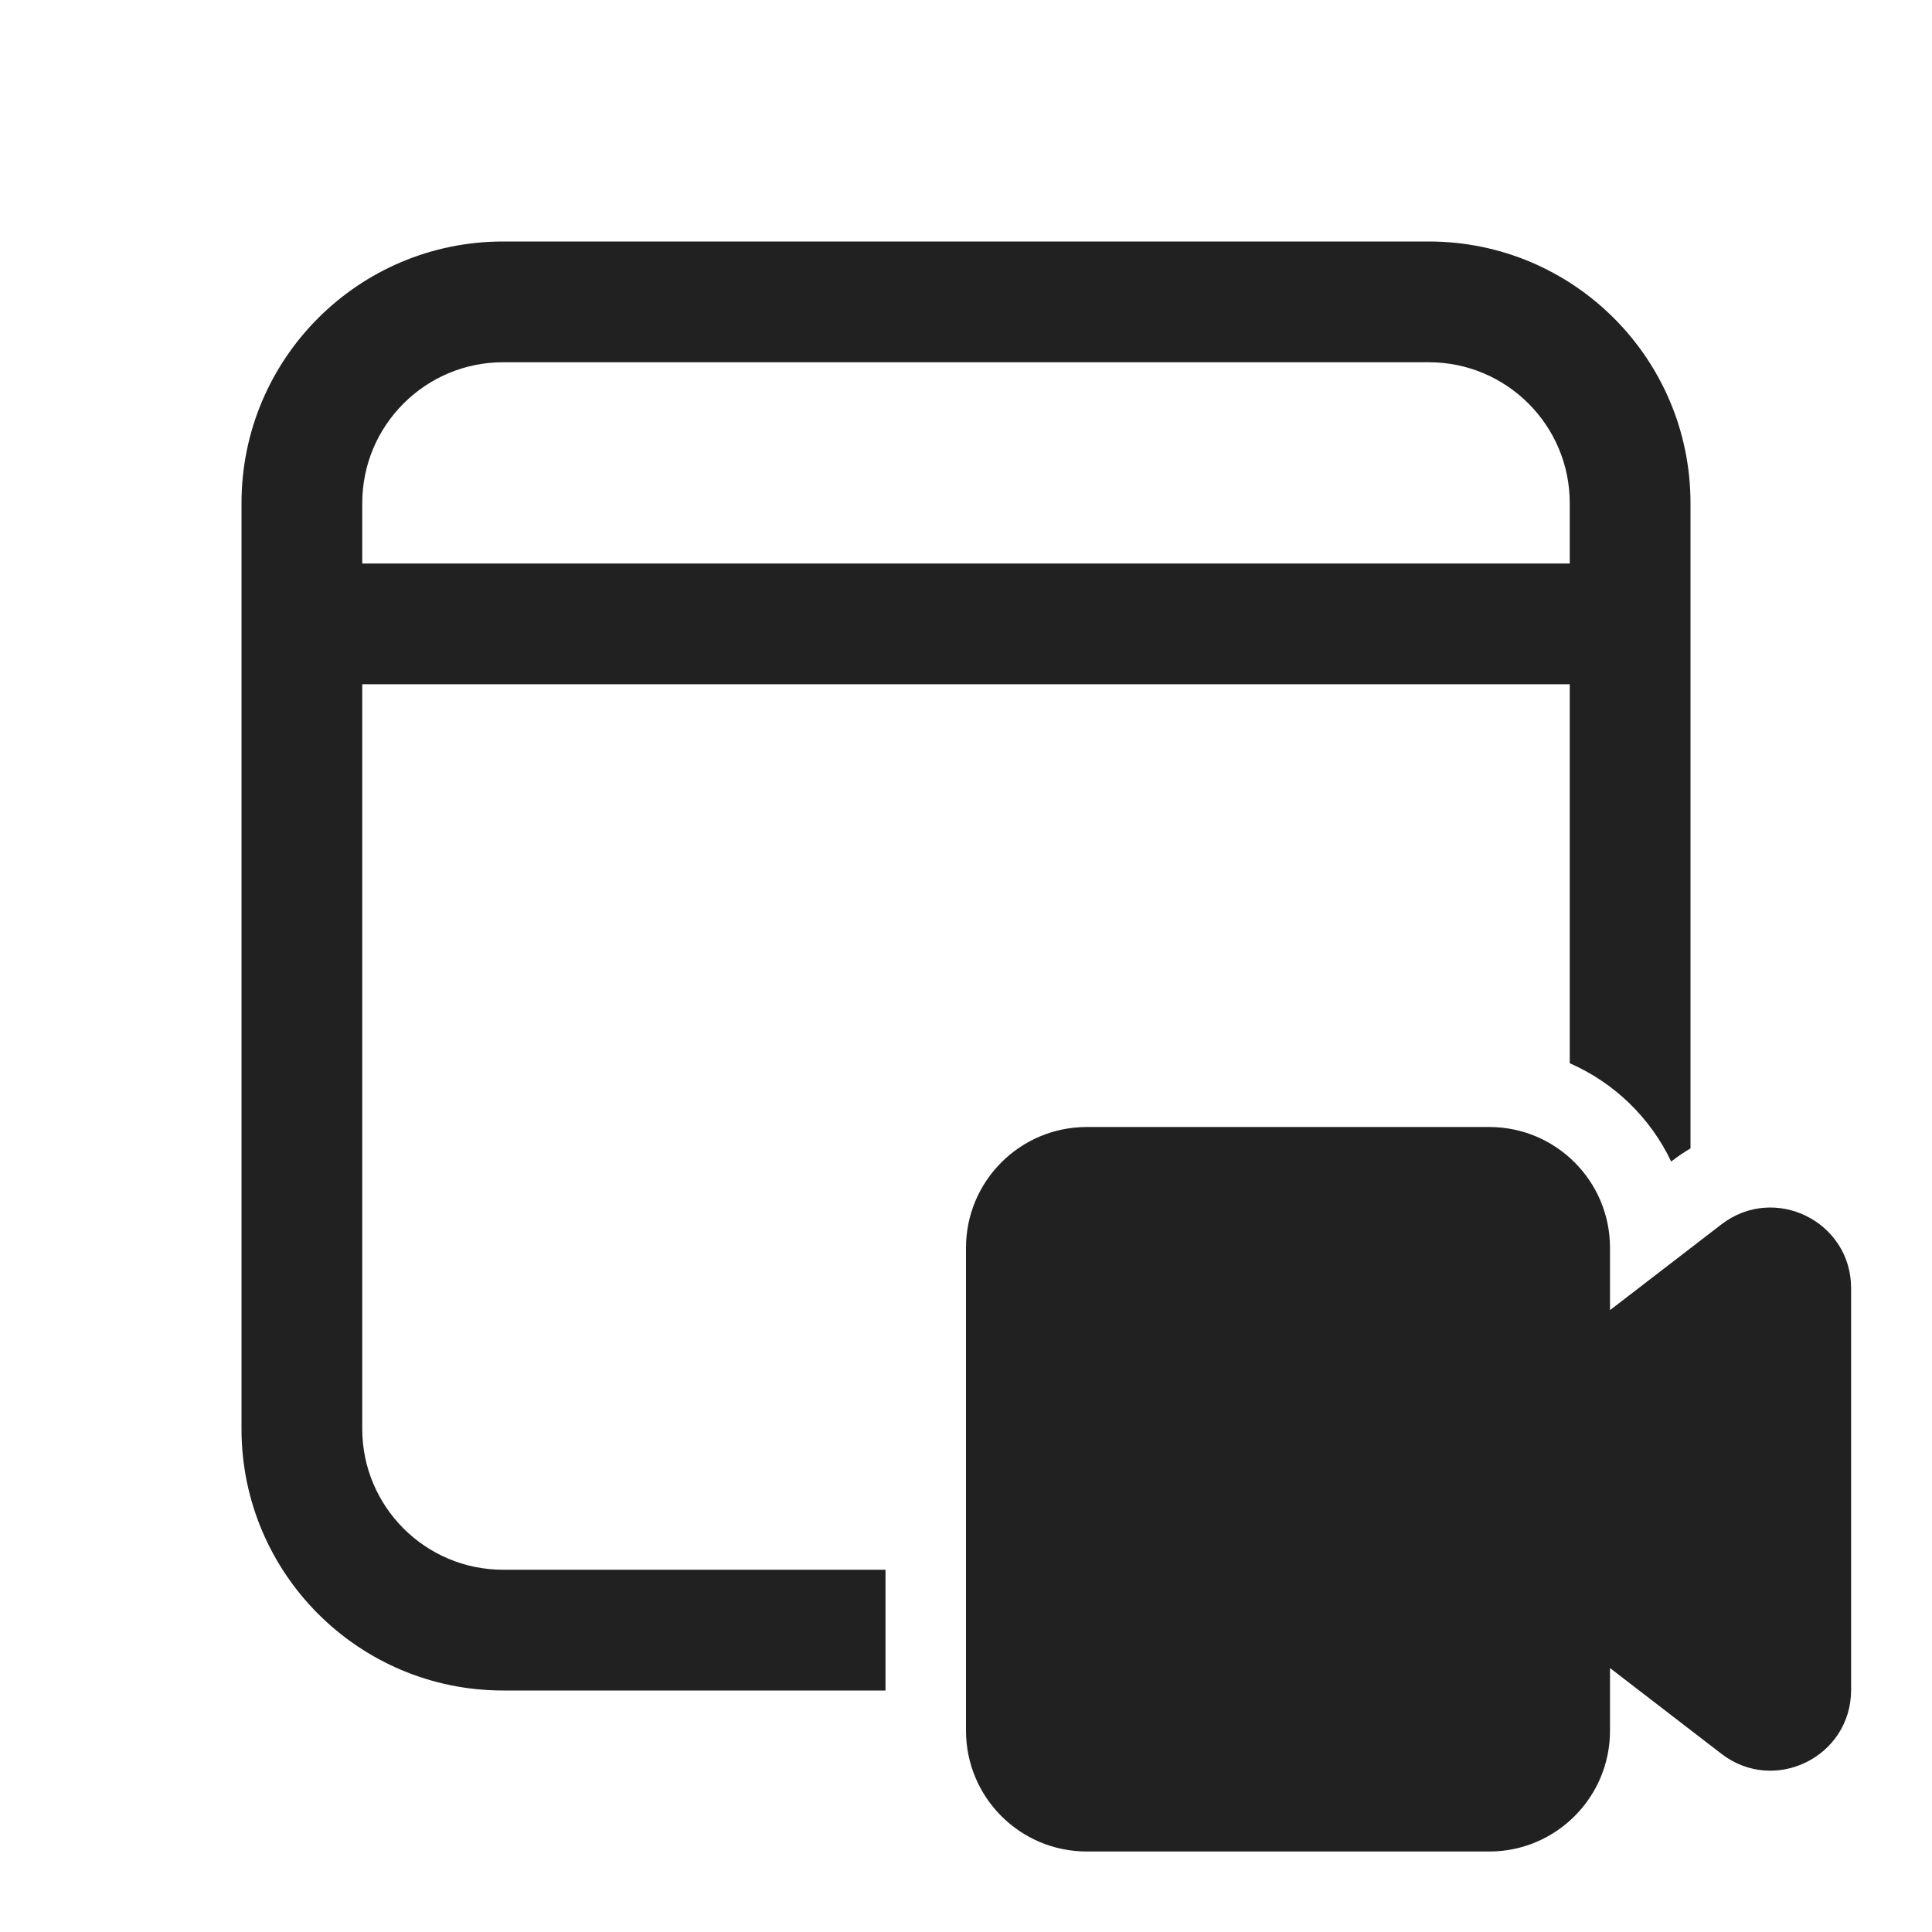
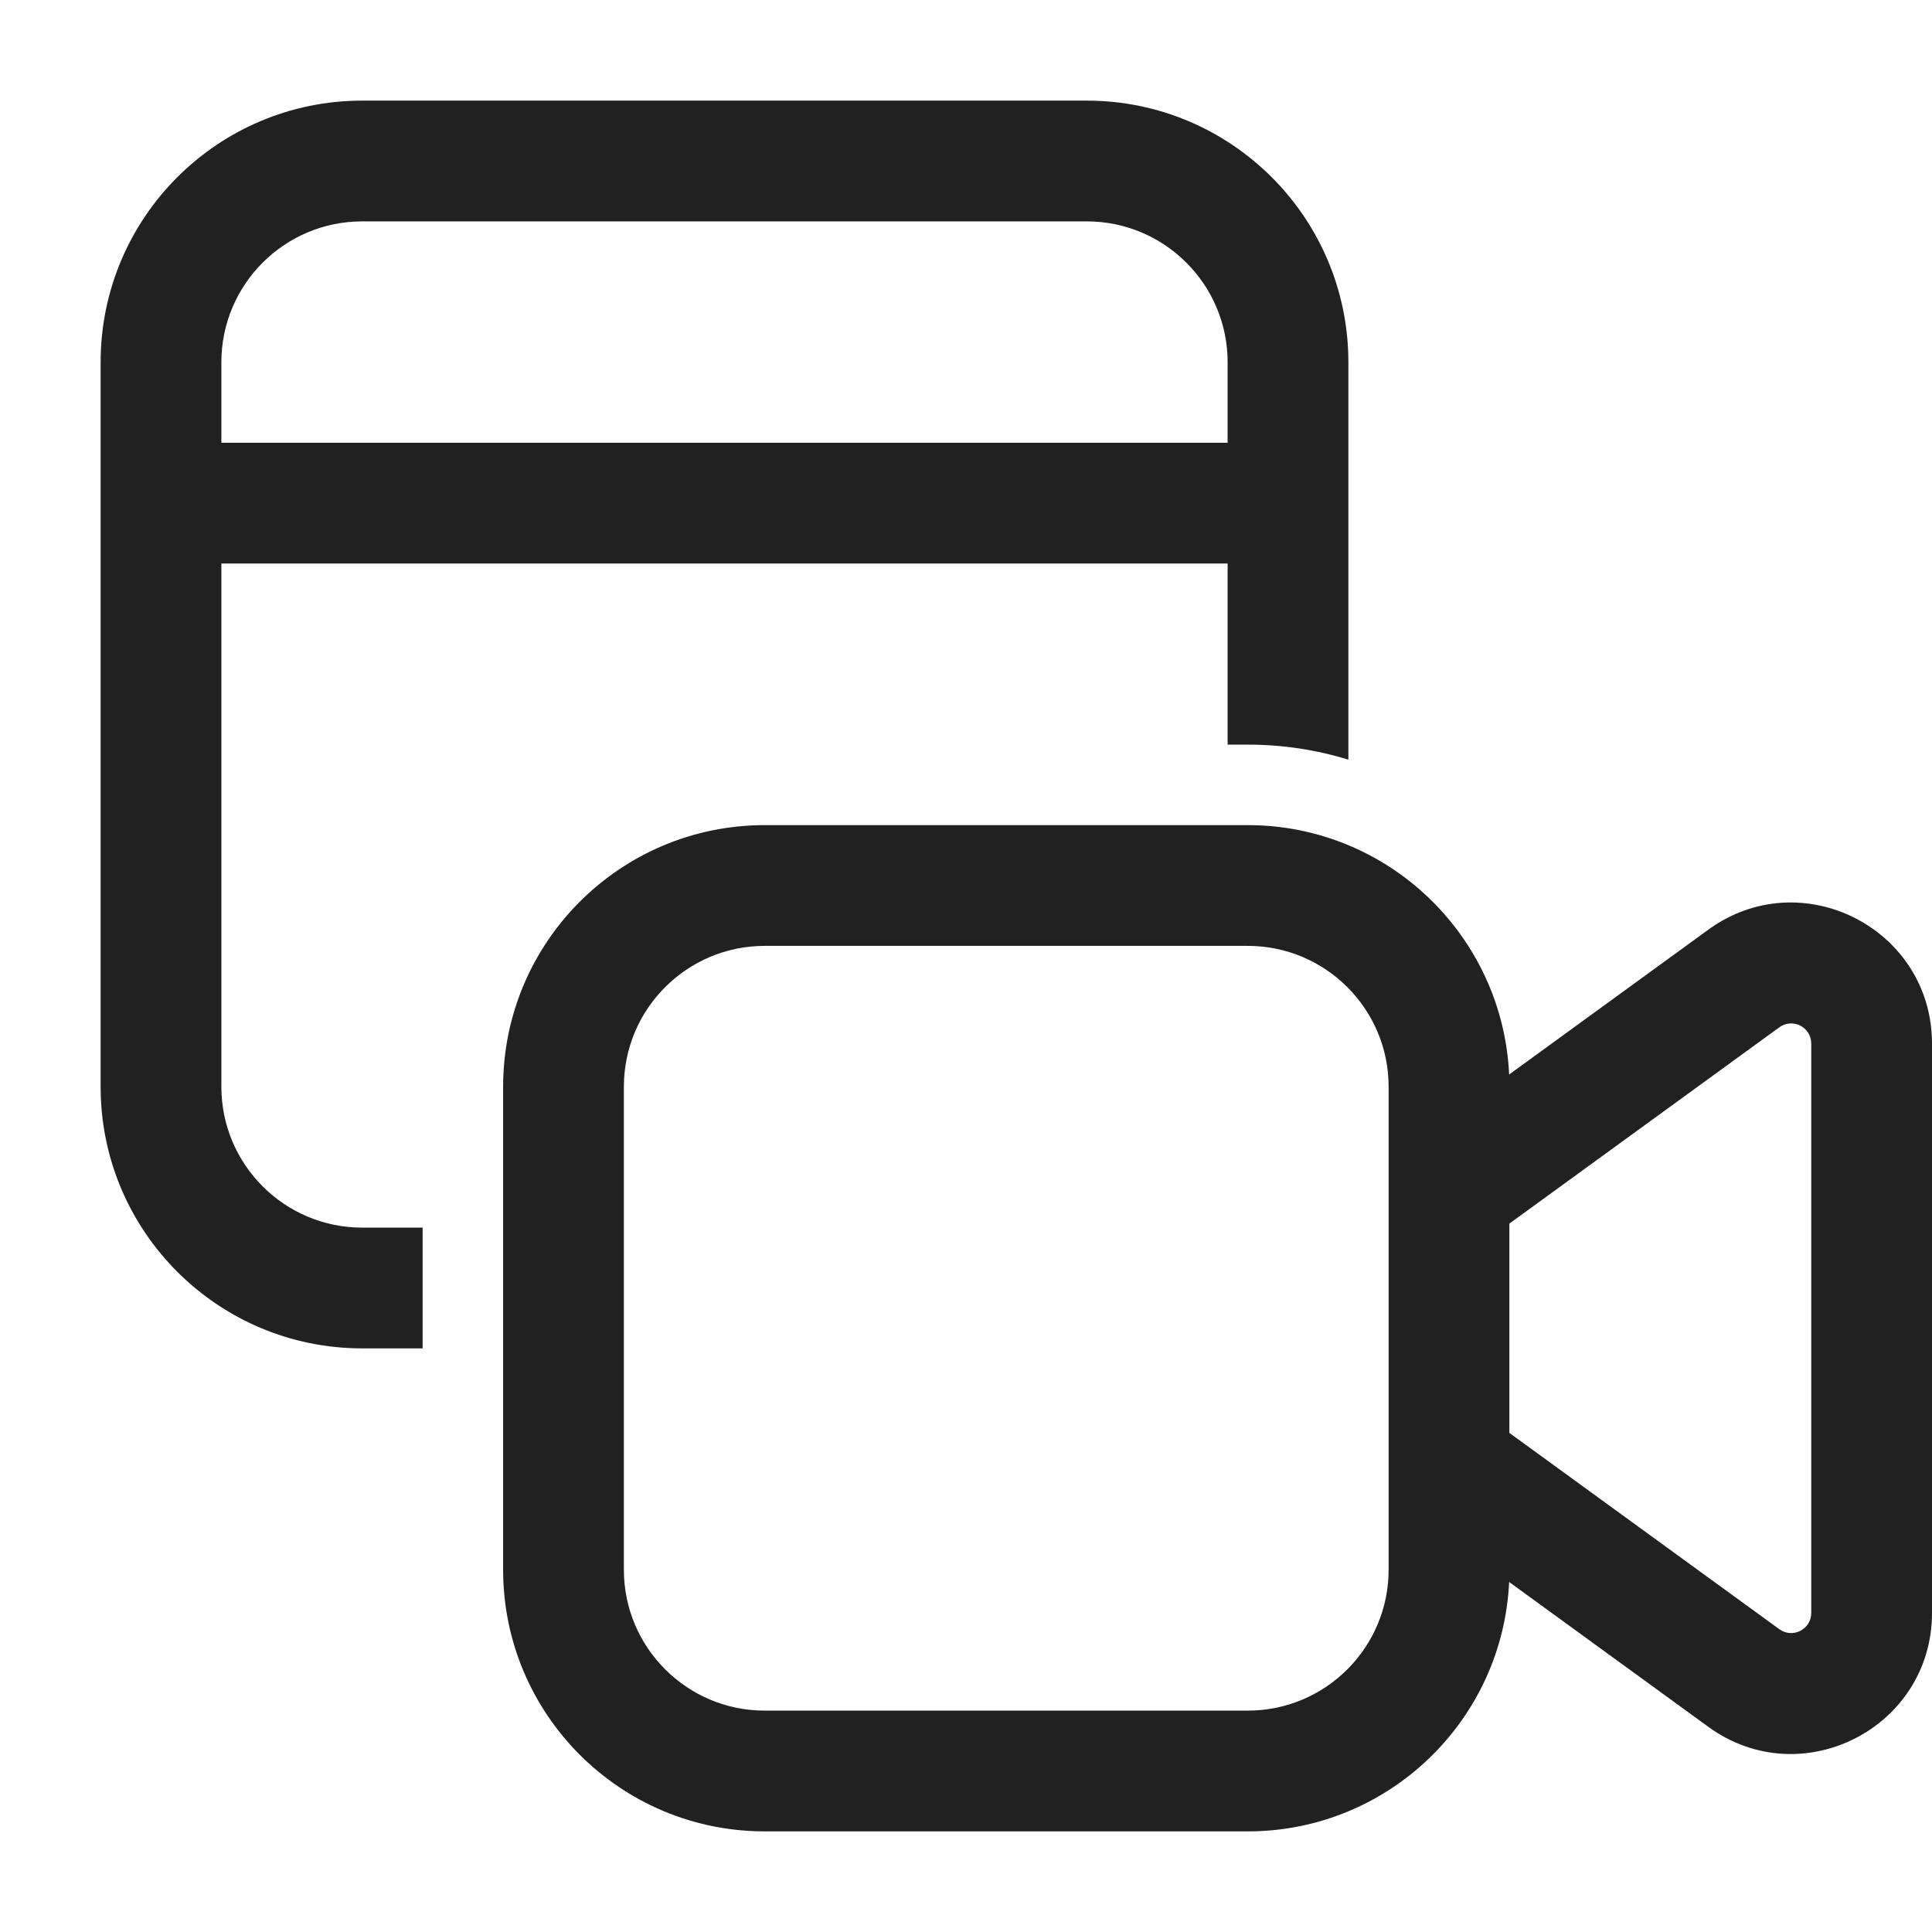
<svg xmlns="http://www.w3.org/2000/svg" width="24" height="24" viewBox="0 0 24 24" fill="none">
-   <path d="M17.75 3C19.545 3 21 4.455 21 6.25V14.266C20.924 14.31 20.849 14.361 20.776 14.417L20.76 14.429C20.502 13.885 20.053 13.45 19.5 13.208V8.5H4.5V17.75C4.5 18.716 5.284 19.5 6.25 19.5H11V21H6.25C4.455 21 3 19.545 3 17.75V6.25C3 4.455 4.455 3 6.25 3H17.75ZM17.75 4.5H6.25C5.284 4.5 4.5 5.284 4.5 6.25V7H19.5V6.25C19.5 5.284 18.716 4.5 17.75 4.5ZM13.5 14C12.672 14 12 14.672 12 15.5V21.5C12 22.328 12.672 23 13.5 23H18.5C19.328 23 20 22.328 20 21.5V20.721L21.385 21.787C22.043 22.293 22.995 21.824 22.995 20.994V16.002C22.995 15.172 22.043 14.704 21.385 15.209L20 16.275V15.5C20 14.672 19.328 14 18.5 14H13.5Z" fill="#212121" />
+   <path d="M4.5 1.25C2.705 1.25 1.25 2.705 1.25 4.5V13.5C1.25 15.295 2.705 16.75 4.5 16.75H5.25V15.25H4.5C3.534 15.25 2.75 14.466 2.75 13.5V7H15.25V9.25H15.5C15.935 9.25 16.355 9.315 16.75 9.437V4.5C16.75 2.705 15.295 1.25 13.5 1.25H4.5ZM15.25 5.5H2.75V4.5C2.75 3.534 3.534 2.75 4.5 2.75H13.5C14.466 2.75 15.25 3.534 15.25 4.5V5.5ZM9.5 10.25C7.705 10.25 6.25 11.705 6.25 13.5V19.5C6.25 21.295 7.705 22.75 9.5 22.75H15.5C17.244 22.75 18.667 21.376 18.747 19.652L21.221 21.451C22.377 22.293 24 21.466 24 20.036V12.964C24 11.534 22.377 10.707 21.221 11.549L18.747 13.348C18.667 11.624 17.244 10.25 15.5 10.25H9.5ZM18.75 15.2L22.103 12.762C22.268 12.641 22.5 12.759 22.5 12.964V20.036C22.5 20.241 22.268 20.359 22.103 20.238L18.75 17.8V15.2ZM7.75 13.5C7.75 12.534 8.534 11.75 9.5 11.75H15.5C16.466 11.75 17.25 12.534 17.25 13.5V19.5C17.25 20.466 16.466 21.25 15.5 21.25H9.5C8.534 21.25 7.75 20.466 7.75 19.5V13.5Z" fill="#212121" />
</svg>
